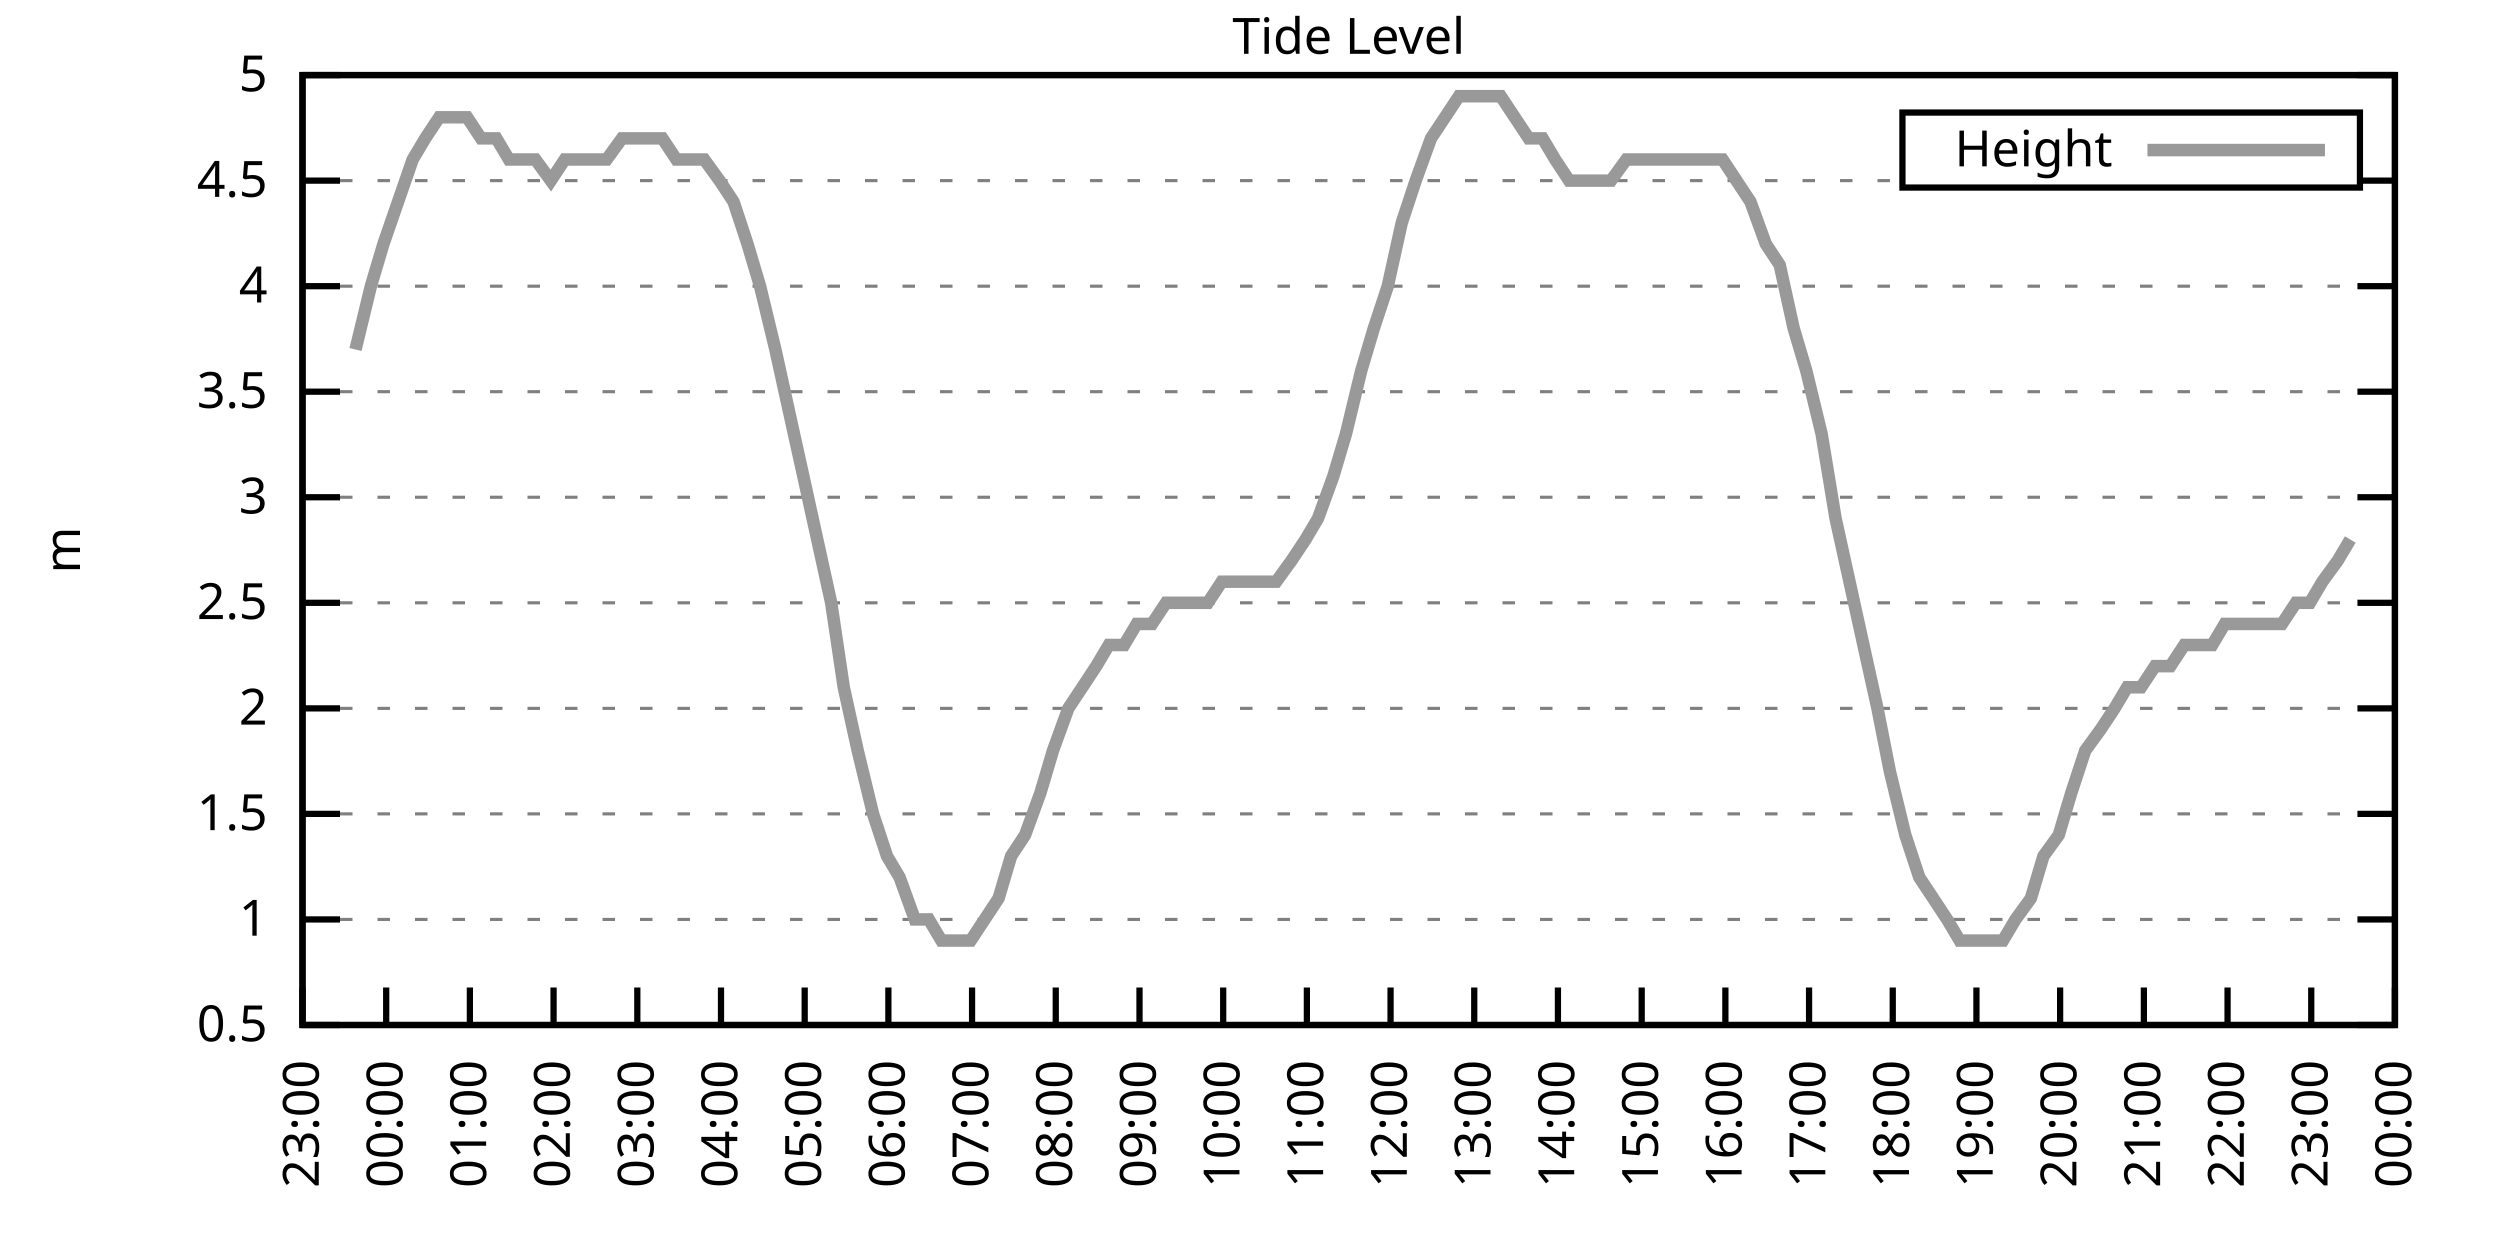
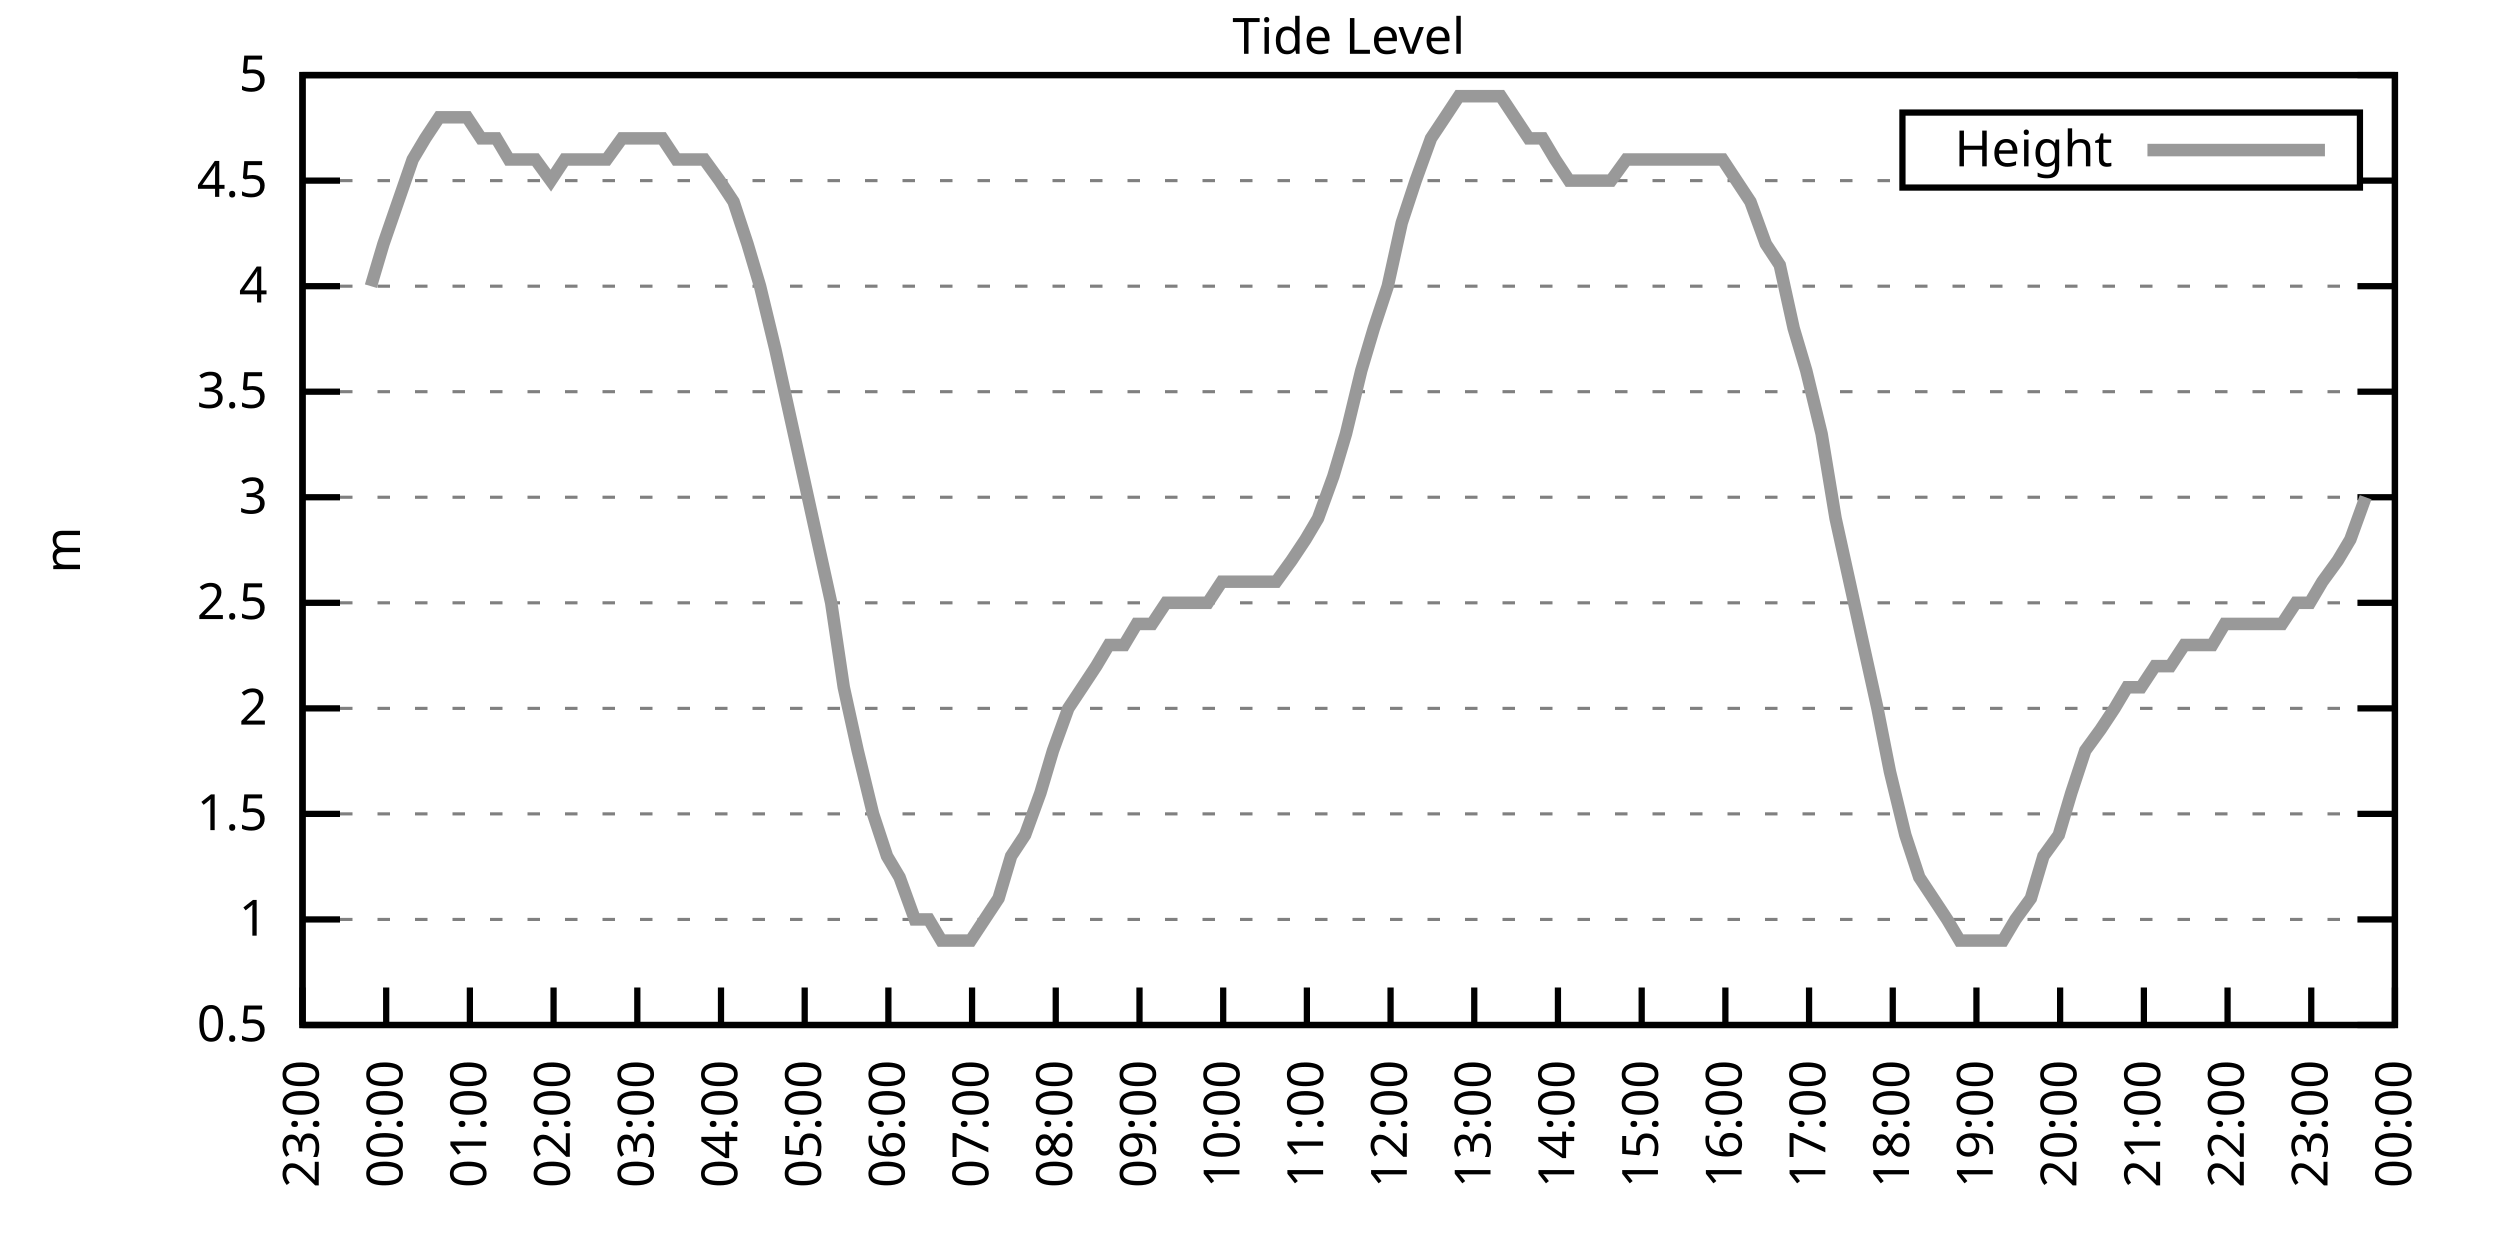
<svg xmlns="http://www.w3.org/2000/svg" xmlns:xlink="http://www.w3.org/1999/xlink" width="400" height="200" viewBox="0 0 400 200">
  <g id="gnuplot_canvas">
    <rect x="0" y="0" width="400" height="200" fill="none" />
    <defs>
      <circle id="gpDot" r="0.5" stroke-width="0.5" stroke="currentColor" />
      <path id="gpPt0" stroke-width="0.333" stroke="currentColor" d="M-1,0 h2 M0,-1 v2" />
      <path id="gpPt1" stroke-width="0.333" stroke="currentColor" d="M-1,-1 L1,1 M1,-1 L-1,1" />
      <path id="gpPt2" stroke-width="0.333" stroke="currentColor" d="M-1,0 L1,0 M0,-1 L0,1 M-1,-1 L1,1 M-1,1 L1,-1" />
      <rect id="gpPt3" stroke-width="0.333" stroke="currentColor" x="-1" y="-1" width="2" height="2" />
      <rect id="gpPt4" stroke-width="0.333" stroke="currentColor" fill="currentColor" x="-1" y="-1" width="2" height="2" />
      <circle id="gpPt5" stroke-width="0.333" stroke="currentColor" cx="0" cy="0" r="1" />
      <use xlink:href="#gpPt5" id="gpPt6" fill="currentColor" stroke="none" />
      <path id="gpPt7" stroke-width="0.333" stroke="currentColor" d="M0,-1.33 L-1.33,0.67 L1.33,0.67 z" />
      <use xlink:href="#gpPt7" id="gpPt8" fill="currentColor" stroke="none" />
      <use xlink:href="#gpPt7" id="gpPt9" stroke="currentColor" transform="rotate(180)" />
      <use xlink:href="#gpPt9" id="gpPt10" fill="currentColor" stroke="none" />
      <use xlink:href="#gpPt3" id="gpPt11" stroke="currentColor" transform="rotate(45)" />
      <use xlink:href="#gpPt11" id="gpPt12" fill="currentColor" stroke="none" />
      <path id="gpPt13" stroke-width="0.333" stroke="currentColor" d="M0,1.330 L1.265,0.411 L0.782,-1.067 L-0.782,-1.076 L-1.265,0.411 z" />
      <use xlink:href="#gpPt13" id="gpPt14" fill="currentColor" stroke="none" />
      <filter id="textbox" filterUnits="objectBoundingBox" x="0" y="0" height="1" width="1">
        <feFlood flood-color="white" flood-opacity="1" result="bgnd" />
        <feComposite in="SourceGraphic" in2="bgnd" operator="atop" />
      </filter>
      <filter id="greybox" filterUnits="objectBoundingBox" x="0" y="0" height="1" width="1">
        <feFlood flood-color="lightgrey" flood-opacity="1" result="grey" />
        <feComposite in="SourceGraphic" in2="grey" operator="atop" />
      </filter>
    </defs>
    <g fill="none" color="white" stroke="currentColor" stroke-width="1.00" stroke-linecap="butt" stroke-linejoin="miter">
</g>
    <g fill="none" color="black" stroke="currentColor" stroke-width="1.00" stroke-linecap="butt" stroke-linejoin="miter">
      <g stroke="none" shape-rendering="crispEdges">
        <polygon fill="rgb(255, 255, 255)" points="48.40,164.00 383.18,164.00 383.18,12.02 48.40,12.02 " />
      </g>
    </g>
    <g fill="none" color="black" stroke="currentColor" stroke-width="1.00" stroke-linecap="butt" stroke-linejoin="miter">
</g>
    <g fill="none" color="black" stroke="black" stroke-width="0.50" stroke-linecap="butt" stroke-linejoin="miter">
</g>
    <g fill="none" color="gray" stroke="currentColor" stroke-width="0.50" stroke-linecap="butt" stroke-linejoin="miter">
      <path stroke="gray" stroke-dasharray="2,4" class="gridline" d="M48.40,164.00 L383.19,164.00  " />
    </g>
    <g fill="none" color="gray" stroke="gray" stroke-width="1.00" stroke-linecap="butt" stroke-linejoin="miter">
</g>
    <g fill="none" color="black" stroke="currentColor" stroke-width="1.00" stroke-linecap="butt" stroke-linejoin="miter">
      <path stroke="black" d="M48.40,164.00 L54.40,164.00 M383.19,164.00 L377.19,164.00  " />
      <g transform="translate(42.80,166.60)" stroke="none" fill="black" font-family="Sans" font-size="8.00" text-anchor="end">
        <text>
          <tspan font-family="Sans"> 0.5</tspan>
        </text>
      </g>
    </g>
    <g fill="none" color="black" stroke="currentColor" stroke-width="1.00" stroke-linecap="butt" stroke-linejoin="miter">
</g>
    <g fill="none" color="black" stroke="black" stroke-width="0.50" stroke-linecap="butt" stroke-linejoin="miter">
</g>
    <g fill="none" color="gray" stroke="currentColor" stroke-width="0.50" stroke-linecap="butt" stroke-linejoin="miter">
      <path stroke="gray" stroke-dasharray="2,4" class="gridline" d="M48.40,147.11 L383.19,147.11  " />
    </g>
    <g fill="none" color="gray" stroke="gray" stroke-width="1.00" stroke-linecap="butt" stroke-linejoin="miter">
</g>
    <g fill="none" color="black" stroke="currentColor" stroke-width="1.00" stroke-linecap="butt" stroke-linejoin="miter">
      <path stroke="black" d="M48.40,147.11 L54.40,147.11 M383.19,147.11 L377.19,147.11  " />
      <g transform="translate(42.80,149.71)" stroke="none" fill="black" font-family="Sans" font-size="8.00" text-anchor="end">
        <text>
          <tspan font-family="Sans"> 1</tspan>
        </text>
      </g>
    </g>
    <g fill="none" color="black" stroke="currentColor" stroke-width="1.00" stroke-linecap="butt" stroke-linejoin="miter">
</g>
    <g fill="none" color="black" stroke="black" stroke-width="0.50" stroke-linecap="butt" stroke-linejoin="miter">
</g>
    <g fill="none" color="gray" stroke="currentColor" stroke-width="0.50" stroke-linecap="butt" stroke-linejoin="miter">
      <path stroke="gray" stroke-dasharray="2,4" class="gridline" d="M48.40,130.22 L383.19,130.22  " />
    </g>
    <g fill="none" color="gray" stroke="gray" stroke-width="1.00" stroke-linecap="butt" stroke-linejoin="miter">
</g>
    <g fill="none" color="black" stroke="currentColor" stroke-width="1.00" stroke-linecap="butt" stroke-linejoin="miter">
      <path stroke="black" d="M48.40,130.22 L54.40,130.22 M383.19,130.22 L377.19,130.22  " />
      <g transform="translate(42.80,132.82)" stroke="none" fill="black" font-family="Sans" font-size="8.00" text-anchor="end">
        <text>
          <tspan font-family="Sans"> 1.5</tspan>
        </text>
      </g>
    </g>
    <g fill="none" color="black" stroke="currentColor" stroke-width="1.00" stroke-linecap="butt" stroke-linejoin="miter">
</g>
    <g fill="none" color="black" stroke="black" stroke-width="0.50" stroke-linecap="butt" stroke-linejoin="miter">
</g>
    <g fill="none" color="gray" stroke="currentColor" stroke-width="0.50" stroke-linecap="butt" stroke-linejoin="miter">
      <path stroke="gray" stroke-dasharray="2,4" class="gridline" d="M48.40,113.34 L383.19,113.34  " />
    </g>
    <g fill="none" color="gray" stroke="gray" stroke-width="1.00" stroke-linecap="butt" stroke-linejoin="miter">
</g>
    <g fill="none" color="black" stroke="currentColor" stroke-width="1.00" stroke-linecap="butt" stroke-linejoin="miter">
      <path stroke="black" d="M48.40,113.34 L54.40,113.34 M383.19,113.34 L377.19,113.34  " />
      <g transform="translate(42.80,115.94)" stroke="none" fill="black" font-family="Sans" font-size="8.00" text-anchor="end">
        <text>
          <tspan font-family="Sans"> 2</tspan>
        </text>
      </g>
    </g>
    <g fill="none" color="black" stroke="currentColor" stroke-width="1.00" stroke-linecap="butt" stroke-linejoin="miter">
</g>
    <g fill="none" color="black" stroke="black" stroke-width="0.50" stroke-linecap="butt" stroke-linejoin="miter">
</g>
    <g fill="none" color="gray" stroke="currentColor" stroke-width="0.50" stroke-linecap="butt" stroke-linejoin="miter">
      <path stroke="gray" stroke-dasharray="2,4" class="gridline" d="M48.40,96.45 L383.19,96.45  " />
    </g>
    <g fill="none" color="gray" stroke="gray" stroke-width="1.00" stroke-linecap="butt" stroke-linejoin="miter">
</g>
    <g fill="none" color="black" stroke="currentColor" stroke-width="1.00" stroke-linecap="butt" stroke-linejoin="miter">
      <path stroke="black" d="M48.40,96.45 L54.40,96.45 M383.19,96.45 L377.19,96.45  " />
      <g transform="translate(42.80,99.05)" stroke="none" fill="black" font-family="Sans" font-size="8.00" text-anchor="end">
        <text>
          <tspan font-family="Sans"> 2.5</tspan>
        </text>
      </g>
    </g>
    <g fill="none" color="black" stroke="currentColor" stroke-width="1.00" stroke-linecap="butt" stroke-linejoin="miter">
</g>
    <g fill="none" color="black" stroke="black" stroke-width="0.50" stroke-linecap="butt" stroke-linejoin="miter">
</g>
    <g fill="none" color="gray" stroke="currentColor" stroke-width="0.50" stroke-linecap="butt" stroke-linejoin="miter">
      <path stroke="gray" stroke-dasharray="2,4" class="gridline" d="M48.40,79.56 L383.19,79.56  " />
    </g>
    <g fill="none" color="gray" stroke="gray" stroke-width="1.00" stroke-linecap="butt" stroke-linejoin="miter">
</g>
    <g fill="none" color="black" stroke="currentColor" stroke-width="1.00" stroke-linecap="butt" stroke-linejoin="miter">
      <path stroke="black" d="M48.40,79.56 L54.40,79.56 M383.19,79.56 L377.19,79.56  " />
      <g transform="translate(42.80,82.16)" stroke="none" fill="black" font-family="Sans" font-size="8.00" text-anchor="end">
        <text>
          <tspan font-family="Sans"> 3</tspan>
        </text>
      </g>
    </g>
    <g fill="none" color="black" stroke="currentColor" stroke-width="1.00" stroke-linecap="butt" stroke-linejoin="miter">
</g>
    <g fill="none" color="black" stroke="black" stroke-width="0.50" stroke-linecap="butt" stroke-linejoin="miter">
</g>
    <g fill="none" color="gray" stroke="currentColor" stroke-width="0.50" stroke-linecap="butt" stroke-linejoin="miter">
      <path stroke="gray" stroke-dasharray="2,4" class="gridline" d="M48.40,62.67 L383.19,62.67  " />
    </g>
    <g fill="none" color="gray" stroke="gray" stroke-width="1.00" stroke-linecap="butt" stroke-linejoin="miter">
</g>
    <g fill="none" color="black" stroke="currentColor" stroke-width="1.00" stroke-linecap="butt" stroke-linejoin="miter">
      <path stroke="black" d="M48.40,62.67 L54.40,62.67 M383.19,62.67 L377.19,62.67  " />
      <g transform="translate(42.80,65.27)" stroke="none" fill="black" font-family="Sans" font-size="8.00" text-anchor="end">
        <text>
          <tspan font-family="Sans"> 3.5</tspan>
        </text>
      </g>
    </g>
    <g fill="none" color="black" stroke="currentColor" stroke-width="1.00" stroke-linecap="butt" stroke-linejoin="miter">
</g>
    <g fill="none" color="black" stroke="black" stroke-width="0.50" stroke-linecap="butt" stroke-linejoin="miter">
</g>
    <g fill="none" color="gray" stroke="currentColor" stroke-width="0.50" stroke-linecap="butt" stroke-linejoin="miter">
      <path stroke="gray" stroke-dasharray="2,4" class="gridline" d="M48.40,45.79 L383.19,45.79  " />
    </g>
    <g fill="none" color="gray" stroke="gray" stroke-width="1.00" stroke-linecap="butt" stroke-linejoin="miter">
</g>
    <g fill="none" color="black" stroke="currentColor" stroke-width="1.00" stroke-linecap="butt" stroke-linejoin="miter">
      <path stroke="black" d="M48.40,45.79 L54.40,45.79 M383.19,45.79 L377.19,45.79  " />
      <g transform="translate(42.80,48.39)" stroke="none" fill="black" font-family="Sans" font-size="8.00" text-anchor="end">
        <text>
          <tspan font-family="Sans"> 4</tspan>
        </text>
      </g>
    </g>
    <g fill="none" color="black" stroke="currentColor" stroke-width="1.00" stroke-linecap="butt" stroke-linejoin="miter">
</g>
    <g fill="none" color="black" stroke="black" stroke-width="0.50" stroke-linecap="butt" stroke-linejoin="miter">
</g>
    <g fill="none" color="gray" stroke="currentColor" stroke-width="0.50" stroke-linecap="butt" stroke-linejoin="miter">
      <path stroke="gray" stroke-dasharray="2,4" class="gridline" d="M48.40,28.90 L304.39,28.90 M377.59,28.90 L383.19,28.90  " />
    </g>
    <g fill="none" color="gray" stroke="gray" stroke-width="1.00" stroke-linecap="butt" stroke-linejoin="miter">
</g>
    <g fill="none" color="black" stroke="currentColor" stroke-width="1.00" stroke-linecap="butt" stroke-linejoin="miter">
      <path stroke="black" d="M48.40,28.90 L54.40,28.90 M383.19,28.90 L377.19,28.90  " />
      <g transform="translate(42.80,31.50)" stroke="none" fill="black" font-family="Sans" font-size="8.00" text-anchor="end">
        <text>
          <tspan font-family="Sans"> 4.5</tspan>
        </text>
      </g>
    </g>
    <g fill="none" color="black" stroke="currentColor" stroke-width="1.00" stroke-linecap="butt" stroke-linejoin="miter">
</g>
    <g fill="none" color="black" stroke="black" stroke-width="0.50" stroke-linecap="butt" stroke-linejoin="miter">
</g>
    <g fill="none" color="gray" stroke="currentColor" stroke-width="0.50" stroke-linecap="butt" stroke-linejoin="miter">
      <path stroke="gray" stroke-dasharray="2,4" class="gridline" d="M48.40,12.01 L383.19,12.01  " />
    </g>
    <g fill="none" color="gray" stroke="gray" stroke-width="1.00" stroke-linecap="butt" stroke-linejoin="miter">
</g>
    <g fill="none" color="black" stroke="currentColor" stroke-width="1.00" stroke-linecap="butt" stroke-linejoin="miter">
      <path stroke="black" d="M48.40,12.01 L54.40,12.01 M383.19,12.01 L377.19,12.01  " />
      <g transform="translate(42.80,14.61)" stroke="none" fill="black" font-family="Sans" font-size="8.00" text-anchor="end">
        <text>
          <tspan font-family="Sans"> 5</tspan>
        </text>
      </g>
    </g>
    <g fill="none" color="black" stroke="currentColor" stroke-width="1.00" stroke-linecap="butt" stroke-linejoin="miter">
      <path stroke="black" d="M48.40,164.00 L48.40,158.00  " />
      <g transform="translate(51.00,169.60) rotate(270.00)" stroke="none" fill="black" font-family="Sans" font-size="8.00" text-anchor="end">
        <text>
          <tspan font-family="Sans">23:00</tspan>
        </text>
      </g>
    </g>
    <g fill="none" color="black" stroke="currentColor" stroke-width="1.00" stroke-linecap="butt" stroke-linejoin="miter">
      <path stroke="black" d="M61.79,164.00 L61.79,158.00  " />
      <g transform="translate(64.39,169.60) rotate(270.00)" stroke="none" fill="black" font-family="Sans" font-size="8.00" text-anchor="end">
        <text>
          <tspan font-family="Sans">00:00</tspan>
        </text>
      </g>
    </g>
    <g fill="none" color="black" stroke="currentColor" stroke-width="1.00" stroke-linecap="butt" stroke-linejoin="miter">
      <path stroke="black" d="M75.18,164.00 L75.18,158.00  " />
      <g transform="translate(77.78,169.60) rotate(270.00)" stroke="none" fill="black" font-family="Sans" font-size="8.00" text-anchor="end">
        <text>
          <tspan font-family="Sans">01:00</tspan>
        </text>
      </g>
    </g>
    <g fill="none" color="black" stroke="currentColor" stroke-width="1.00" stroke-linecap="butt" stroke-linejoin="miter">
      <path stroke="black" d="M88.57,164.00 L88.57,158.00  " />
      <g transform="translate(91.17,169.60) rotate(270.00)" stroke="none" fill="black" font-family="Sans" font-size="8.00" text-anchor="end">
        <text>
          <tspan font-family="Sans">02:00</tspan>
        </text>
      </g>
    </g>
    <g fill="none" color="black" stroke="currentColor" stroke-width="1.00" stroke-linecap="butt" stroke-linejoin="miter">
      <path stroke="black" d="M101.97,164.00 L101.97,158.00  " />
      <g transform="translate(104.57,169.60) rotate(270.00)" stroke="none" fill="black" font-family="Sans" font-size="8.00" text-anchor="end">
        <text>
          <tspan font-family="Sans">03:00</tspan>
        </text>
      </g>
    </g>
    <g fill="none" color="black" stroke="currentColor" stroke-width="1.00" stroke-linecap="butt" stroke-linejoin="miter">
      <path stroke="black" d="M115.36,164.00 L115.36,158.00  " />
      <g transform="translate(117.96,169.60) rotate(270.00)" stroke="none" fill="black" font-family="Sans" font-size="8.00" text-anchor="end">
        <text>
          <tspan font-family="Sans">04:00</tspan>
        </text>
      </g>
    </g>
    <g fill="none" color="black" stroke="currentColor" stroke-width="1.00" stroke-linecap="butt" stroke-linejoin="miter">
      <path stroke="black" d="M128.75,164.00 L128.75,158.00  " />
      <g transform="translate(131.35,169.60) rotate(270.00)" stroke="none" fill="black" font-family="Sans" font-size="8.00" text-anchor="end">
        <text>
          <tspan font-family="Sans">05:00</tspan>
        </text>
      </g>
    </g>
    <g fill="none" color="black" stroke="currentColor" stroke-width="1.00" stroke-linecap="butt" stroke-linejoin="miter">
      <path stroke="black" d="M142.14,164.00 L142.14,158.00  " />
      <g transform="translate(144.74,169.60) rotate(270.00)" stroke="none" fill="black" font-family="Sans" font-size="8.00" text-anchor="end">
        <text>
          <tspan font-family="Sans">06:00</tspan>
        </text>
      </g>
    </g>
    <g fill="none" color="black" stroke="currentColor" stroke-width="1.00" stroke-linecap="butt" stroke-linejoin="miter">
      <path stroke="black" d="M155.53,164.00 L155.53,158.00  " />
      <g transform="translate(158.13,169.60) rotate(270.00)" stroke="none" fill="black" font-family="Sans" font-size="8.00" text-anchor="end">
        <text>
          <tspan font-family="Sans">07:00</tspan>
        </text>
      </g>
    </g>
    <g fill="none" color="black" stroke="currentColor" stroke-width="1.00" stroke-linecap="butt" stroke-linejoin="miter">
      <path stroke="black" d="M168.92,164.00 L168.92,158.00  " />
      <g transform="translate(171.52,169.60) rotate(270.00)" stroke="none" fill="black" font-family="Sans" font-size="8.00" text-anchor="end">
        <text>
          <tspan font-family="Sans">08:00</tspan>
        </text>
      </g>
    </g>
    <g fill="none" color="black" stroke="currentColor" stroke-width="1.00" stroke-linecap="butt" stroke-linejoin="miter">
      <path stroke="black" d="M182.32,164.00 L182.32,158.00  " />
      <g transform="translate(184.92,169.60) rotate(270.00)" stroke="none" fill="black" font-family="Sans" font-size="8.00" text-anchor="end">
        <text>
          <tspan font-family="Sans">09:00</tspan>
        </text>
      </g>
    </g>
    <g fill="none" color="black" stroke="currentColor" stroke-width="1.00" stroke-linecap="butt" stroke-linejoin="miter">
      <path stroke="black" d="M195.71,164.00 L195.71,158.00  " />
      <g transform="translate(198.31,169.60) rotate(270.00)" stroke="none" fill="black" font-family="Sans" font-size="8.00" text-anchor="end">
        <text>
          <tspan font-family="Sans">10:00</tspan>
        </text>
      </g>
    </g>
    <g fill="none" color="black" stroke="currentColor" stroke-width="1.00" stroke-linecap="butt" stroke-linejoin="miter">
      <path stroke="black" d="M209.10,164.00 L209.10,158.00  " />
      <g transform="translate(211.70,169.60) rotate(270.00)" stroke="none" fill="black" font-family="Sans" font-size="8.00" text-anchor="end">
        <text>
          <tspan font-family="Sans">11:00</tspan>
        </text>
      </g>
    </g>
    <g fill="none" color="black" stroke="currentColor" stroke-width="1.00" stroke-linecap="butt" stroke-linejoin="miter">
      <path stroke="black" d="M222.49,164.00 L222.49,158.00  " />
      <g transform="translate(225.09,169.60) rotate(270.00)" stroke="none" fill="black" font-family="Sans" font-size="8.00" text-anchor="end">
        <text>
          <tspan font-family="Sans">12:00</tspan>
        </text>
      </g>
    </g>
    <g fill="none" color="black" stroke="currentColor" stroke-width="1.00" stroke-linecap="butt" stroke-linejoin="miter">
      <path stroke="black" d="M235.88,164.00 L235.88,158.00  " />
      <g transform="translate(238.48,169.60) rotate(270.00)" stroke="none" fill="black" font-family="Sans" font-size="8.00" text-anchor="end">
        <text>
          <tspan font-family="Sans">13:00</tspan>
        </text>
      </g>
    </g>
    <g fill="none" color="black" stroke="currentColor" stroke-width="1.00" stroke-linecap="butt" stroke-linejoin="miter">
      <path stroke="black" d="M249.27,164.00 L249.27,158.00  " />
      <g transform="translate(251.87,169.60) rotate(270.00)" stroke="none" fill="black" font-family="Sans" font-size="8.00" text-anchor="end">
        <text>
          <tspan font-family="Sans">14:00</tspan>
        </text>
      </g>
    </g>
    <g fill="none" color="black" stroke="currentColor" stroke-width="1.00" stroke-linecap="butt" stroke-linejoin="miter">
      <path stroke="black" d="M262.67,164.00 L262.67,158.00  " />
      <g transform="translate(265.27,169.60) rotate(270.00)" stroke="none" fill="black" font-family="Sans" font-size="8.00" text-anchor="end">
        <text>
          <tspan font-family="Sans">15:00</tspan>
        </text>
      </g>
    </g>
    <g fill="none" color="black" stroke="currentColor" stroke-width="1.00" stroke-linecap="butt" stroke-linejoin="miter">
      <path stroke="black" d="M276.06,164.00 L276.06,158.00  " />
      <g transform="translate(278.66,169.60) rotate(270.00)" stroke="none" fill="black" font-family="Sans" font-size="8.00" text-anchor="end">
        <text>
          <tspan font-family="Sans">16:00</tspan>
        </text>
      </g>
    </g>
    <g fill="none" color="black" stroke="currentColor" stroke-width="1.00" stroke-linecap="butt" stroke-linejoin="miter">
      <path stroke="black" d="M289.45,164.00 L289.45,158.00  " />
      <g transform="translate(292.05,169.60) rotate(270.00)" stroke="none" fill="black" font-family="Sans" font-size="8.00" text-anchor="end">
        <text>
          <tspan font-family="Sans">17:00</tspan>
        </text>
      </g>
    </g>
    <g fill="none" color="black" stroke="currentColor" stroke-width="1.00" stroke-linecap="butt" stroke-linejoin="miter">
      <path stroke="black" d="M302.84,164.00 L302.84,158.00  " />
      <g transform="translate(305.44,169.60) rotate(270.00)" stroke="none" fill="black" font-family="Sans" font-size="8.00" text-anchor="end">
        <text>
          <tspan font-family="Sans">18:00</tspan>
        </text>
      </g>
    </g>
    <g fill="none" color="black" stroke="currentColor" stroke-width="1.00" stroke-linecap="butt" stroke-linejoin="miter">
      <path stroke="black" d="M316.23,164.00 L316.23,158.00  " />
      <g transform="translate(318.83,169.60) rotate(270.00)" stroke="none" fill="black" font-family="Sans" font-size="8.00" text-anchor="end">
        <text>
          <tspan font-family="Sans">19:00</tspan>
        </text>
      </g>
    </g>
    <g fill="none" color="black" stroke="currentColor" stroke-width="1.00" stroke-linecap="butt" stroke-linejoin="miter">
      <path stroke="black" d="M329.62,164.00 L329.62,158.00  " />
      <g transform="translate(332.22,169.60) rotate(270.00)" stroke="none" fill="black" font-family="Sans" font-size="8.00" text-anchor="end">
        <text>
          <tspan font-family="Sans">20:00</tspan>
        </text>
      </g>
    </g>
    <g fill="none" color="black" stroke="currentColor" stroke-width="1.00" stroke-linecap="butt" stroke-linejoin="miter">
      <path stroke="black" d="M343.02,164.00 L343.02,158.00  " />
      <g transform="translate(345.62,169.60) rotate(270.00)" stroke="none" fill="black" font-family="Sans" font-size="8.00" text-anchor="end">
        <text>
          <tspan font-family="Sans">21:00</tspan>
        </text>
      </g>
    </g>
    <g fill="none" color="black" stroke="currentColor" stroke-width="1.00" stroke-linecap="butt" stroke-linejoin="miter">
      <path stroke="black" d="M356.41,164.00 L356.41,158.00  " />
      <g transform="translate(359.01,169.60) rotate(270.00)" stroke="none" fill="black" font-family="Sans" font-size="8.00" text-anchor="end">
        <text>
          <tspan font-family="Sans">22:00</tspan>
        </text>
      </g>
    </g>
    <g fill="none" color="black" stroke="currentColor" stroke-width="1.00" stroke-linecap="butt" stroke-linejoin="miter">
      <path stroke="black" d="M369.80,164.00 L369.80,158.00  " />
      <g transform="translate(372.40,169.60) rotate(270.00)" stroke="none" fill="black" font-family="Sans" font-size="8.00" text-anchor="end">
        <text>
          <tspan font-family="Sans">23:00</tspan>
        </text>
      </g>
    </g>
    <g fill="none" color="black" stroke="currentColor" stroke-width="1.00" stroke-linecap="butt" stroke-linejoin="miter">
      <path stroke="black" d="M383.19,164.00 L383.19,158.00  " />
      <g transform="translate(385.79,169.60) rotate(270.00)" stroke="none" fill="black" font-family="Sans" font-size="8.00" text-anchor="end">
        <text>
          <tspan font-family="Sans">00:00</tspan>
        </text>
      </g>
    </g>
    <g fill="none" color="black" stroke="currentColor" stroke-width="1.00" stroke-linecap="butt" stroke-linejoin="miter">
</g>
    <g fill="none" color="black" stroke="currentColor" stroke-width="1.00" stroke-linecap="butt" stroke-linejoin="miter">
      <path stroke="black" d="M48.40,12.01 L48.40,164.00 L383.19,164.00 L383.19,12.01 L48.40,12.01 Z  " />
    </g>
    <g fill="none" color="black" stroke="currentColor" stroke-width="1.00" stroke-linecap="butt" stroke-linejoin="miter">
</g>
    <g fill="none" color="black" stroke="currentColor" stroke-width="1.00" stroke-linecap="butt" stroke-linejoin="miter">
      <path stroke="black" d="M304.39,30.01 L304.39,18.01 L377.59,18.01 L377.59,30.01 L304.39,30.01 Z  " />
    </g>
    <g id="Tide_level_plot_1">
      <g fill="none" color="white" stroke="black" stroke-width="2.00" stroke-linecap="butt" stroke-linejoin="miter">
</g>
      <g fill="none" color="black" stroke="currentColor" stroke-width="2.00" stroke-linecap="butt" stroke-linejoin="miter">
        <g transform="translate(337.99,26.61)" stroke="none" fill="black" font-family="Sans" font-size="8.00" text-anchor="end">
          <text>
            <tspan font-family="Sans">Height</tspan>
          </text>
        </g>
      </g>
      <g fill="none" color="black" stroke="currentColor" stroke-width="2.00" stroke-linecap="butt" stroke-linejoin="miter">
-         <path stroke="rgb(153, 153, 153)" d="M343.59,24.01 L371.99,24.01 M56.88,55.92 L59.34,45.79 L61.35,39.03 L66.03,25.52 L68.04,22.14 L70.27,18.77   L72.50,18.77 L74.74,18.77 L76.97,22.14 L79.42,22.14 L81.43,25.52 L83.89,25.52 L85.67,25.52 L88.13,28.90   L90.36,25.52 L92.82,25.52 L95.05,25.52 L97.06,25.52 L99.51,22.14 L101.52,22.14 L103.98,22.14 L105.98,22.14   L108.22,25.52 L110.67,25.52 L112.68,25.52 L115.13,28.90 L117.37,32.28 L119.60,39.03 L121.61,45.79 L124.06,55.92   L126.29,66.05 L128.53,76.18 L130.76,86.32 L132.99,96.45 L135.00,109.96 L137.23,120.09 L139.69,130.22 L141.92,136.98   L143.93,140.36 L146.38,147.11 L148.61,147.11 L150.62,150.49 L153.08,150.49 L155.31,150.49 L157.54,147.11 L159.77,143.73   L161.78,136.98 L164.01,133.60 L166.47,126.85 L168.48,120.09 L170.93,113.34 L173.17,109.96 L175.40,106.58 L177.41,103.20   L179.86,103.20 L181.87,99.83 L184.32,99.83 L186.56,96.45 L188.79,96.45 L191.02,96.45 L193.25,96.45 L195.48,93.07   L197.49,93.07 L199.95,93.07 L201.96,93.07 L204.19,93.07 L206.64,89.69 L208.88,86.32 L210.88,82.94 L213.34,76.18   L215.35,69.43 L217.80,59.30 L219.81,52.54 L222.04,45.79 L224.28,35.65 L226.51,28.90 L228.96,22.14 L231.20,18.77   L233.43,15.39 L235.66,15.39 L237.67,15.39 L240.12,15.39 L242.36,18.77 L244.59,22.14 L246.82,22.14 L248.83,25.52   L251.06,28.90 L253.51,28.90 L255.75,28.90 L257.76,28.90 L260.21,25.52 L262.44,25.52 L264.67,25.52 L266.68,25.52   L269.14,25.52 L271.15,25.52 L273.38,25.52 L275.61,25.52 L277.84,28.90 L280.07,32.28 L282.53,39.03 L284.76,42.41   L286.99,52.54 L289.00,59.30 L291.46,69.43 L293.69,82.94 L295.92,93.07 L298.15,103.20 L300.39,113.34 L302.39,123.47   L304.85,133.60 L307.08,140.36 L309.31,143.73 L311.54,147.11 L313.55,150.49 L316.01,150.49 L318.02,150.49 L320.47,150.49   L322.48,147.11 L324.94,143.73 L326.95,136.98 L329.40,133.60 L331.41,126.85 L333.64,120.09 L336.10,116.71 L338.33,113.34   L340.34,109.96 L342.57,109.96 L344.80,106.58 L347.26,106.58 L349.49,103.20 L351.50,103.20 L353.95,103.20 L355.96,99.83   L358.19,99.83 L360.65,99.83 L362.88,99.83 L365.11,99.83 L367.34,96.45 L369.58,96.45 L371.58,93.07 L374.04,89.69   L376.05,86.32  " />
+         <path stroke="rgb(153, 153, 153)" d="M343.59,24.01 L371.99,24.01 M59.34,45.79 L61.35,39.03 L66.03,25.52 L68.04,22.14 L70.27,18.77 L72.50,18.77   L74.74,18.77 L76.97,22.14 L79.42,22.14 L81.43,25.52 L83.89,25.52 L85.67,25.52 L88.13,28.90 L90.36,25.52   L92.82,25.52 L95.05,25.52 L97.06,25.52 L99.51,22.14 L101.52,22.14 L103.98,22.14 L105.98,22.14 L108.22,25.52   L110.67,25.52 L112.68,25.52 L115.13,28.90 L117.37,32.28 L119.60,39.03 L121.61,45.79 L124.06,55.92 L126.29,66.05   L128.53,76.18 L130.76,86.32 L132.99,96.45 L135.00,109.96 L137.23,120.09 L139.69,130.22 L141.92,136.98 L143.93,140.36   L146.38,147.11 L148.61,147.11 L150.62,150.49 L153.08,150.49 L155.31,150.49 L157.54,147.11 L159.77,143.73 L161.78,136.98   L164.01,133.60 L166.47,126.85 L168.48,120.09 L170.93,113.34 L173.17,109.96 L175.40,106.58 L177.41,103.20 L179.86,103.20   L181.87,99.83 L184.32,99.83 L186.56,96.45 L188.79,96.45 L191.02,96.45 L193.25,96.45 L195.48,93.07 L197.49,93.07   L199.95,93.07 L201.96,93.07 L204.19,93.07 L206.64,89.69 L208.88,86.32 L210.88,82.94 L213.34,76.18 L215.35,69.43   L217.80,59.30 L219.81,52.54 L222.04,45.79 L224.28,35.65 L226.51,28.90 L228.96,22.14 L231.20,18.77 L233.43,15.39   L235.66,15.39 L237.67,15.39 L240.12,15.39 L242.36,18.77 L244.59,22.14 L246.82,22.14 L248.83,25.52 L251.06,28.90   L253.51,28.90 L255.75,28.90 L257.76,28.90 L260.21,25.52 L262.44,25.52 L264.67,25.52 L266.68,25.52 L269.14,25.52   L271.15,25.52 L273.38,25.52 L275.61,25.52 L277.84,28.90 L280.07,32.28 L282.53,39.03 L284.76,42.41 L286.99,52.54   L289.00,59.30 L291.46,69.43 L293.69,82.94 L295.92,93.07 L298.15,103.20 L300.39,113.34 L302.39,123.47 L304.85,133.60   L307.08,140.36 L309.31,143.73 L311.54,147.11 L313.55,150.49 L316.01,150.49 L318.02,150.49 L320.47,150.49 L322.48,147.11   L324.94,143.73 L326.95,136.98 L329.40,133.60 L331.41,126.85 L333.64,120.09 L336.10,116.71 L338.33,113.34 L340.34,109.96   L342.57,109.96 L344.80,106.58 L347.26,106.58 L349.49,103.20 L351.50,103.20 L353.95,103.20 L355.96,99.83 L358.19,99.83   L360.65,99.83 L362.88,99.83 L365.11,99.83 L367.34,96.45 L369.58,96.45 L371.58,93.07 L374.04,89.69 L376.05,86.32   L378.50,79.56  " />
      </g>
    </g>
    <g fill="none" color="black" stroke="currentColor" stroke-width="2.00" stroke-linecap="butt" stroke-linejoin="miter">
</g>
    <g fill="none" color="black" stroke="black" stroke-width="1.00" stroke-linecap="butt" stroke-linejoin="miter">
</g>
    <g fill="none" color="black" stroke="currentColor" stroke-width="1.00" stroke-linecap="butt" stroke-linejoin="miter">
      <path stroke="black" d="M48.40,12.01 L48.40,164.00 L383.19,164.00 L383.19,12.01 L48.40,12.01 Z  " />
      <g transform="translate(12.80,88.01) rotate(270.00)" stroke="none" fill="black" font-family="Sans" font-size="8.00" text-anchor="middle">
        <text>
          <tspan font-family="Sans">m</tspan>
        </text>
      </g>
    </g>
    <g fill="none" color="black" stroke="currentColor" stroke-width="1.00" stroke-linecap="butt" stroke-linejoin="miter">
</g>
    <g fill="none" color="black" stroke="currentColor" stroke-width="1.00" stroke-linecap="butt" stroke-linejoin="miter">
      <g transform="translate(215.79,8.61)" stroke="none" fill="black" font-family="Sans" font-size="8.00" text-anchor="middle">
        <text>
          <tspan font-family="Sans">Tide Level</tspan>
        </text>
      </g>
    </g>
    <g fill="none" color="black" stroke="currentColor" stroke-width="1.00" stroke-linecap="butt" stroke-linejoin="miter">
</g>
  </g>
</svg>
